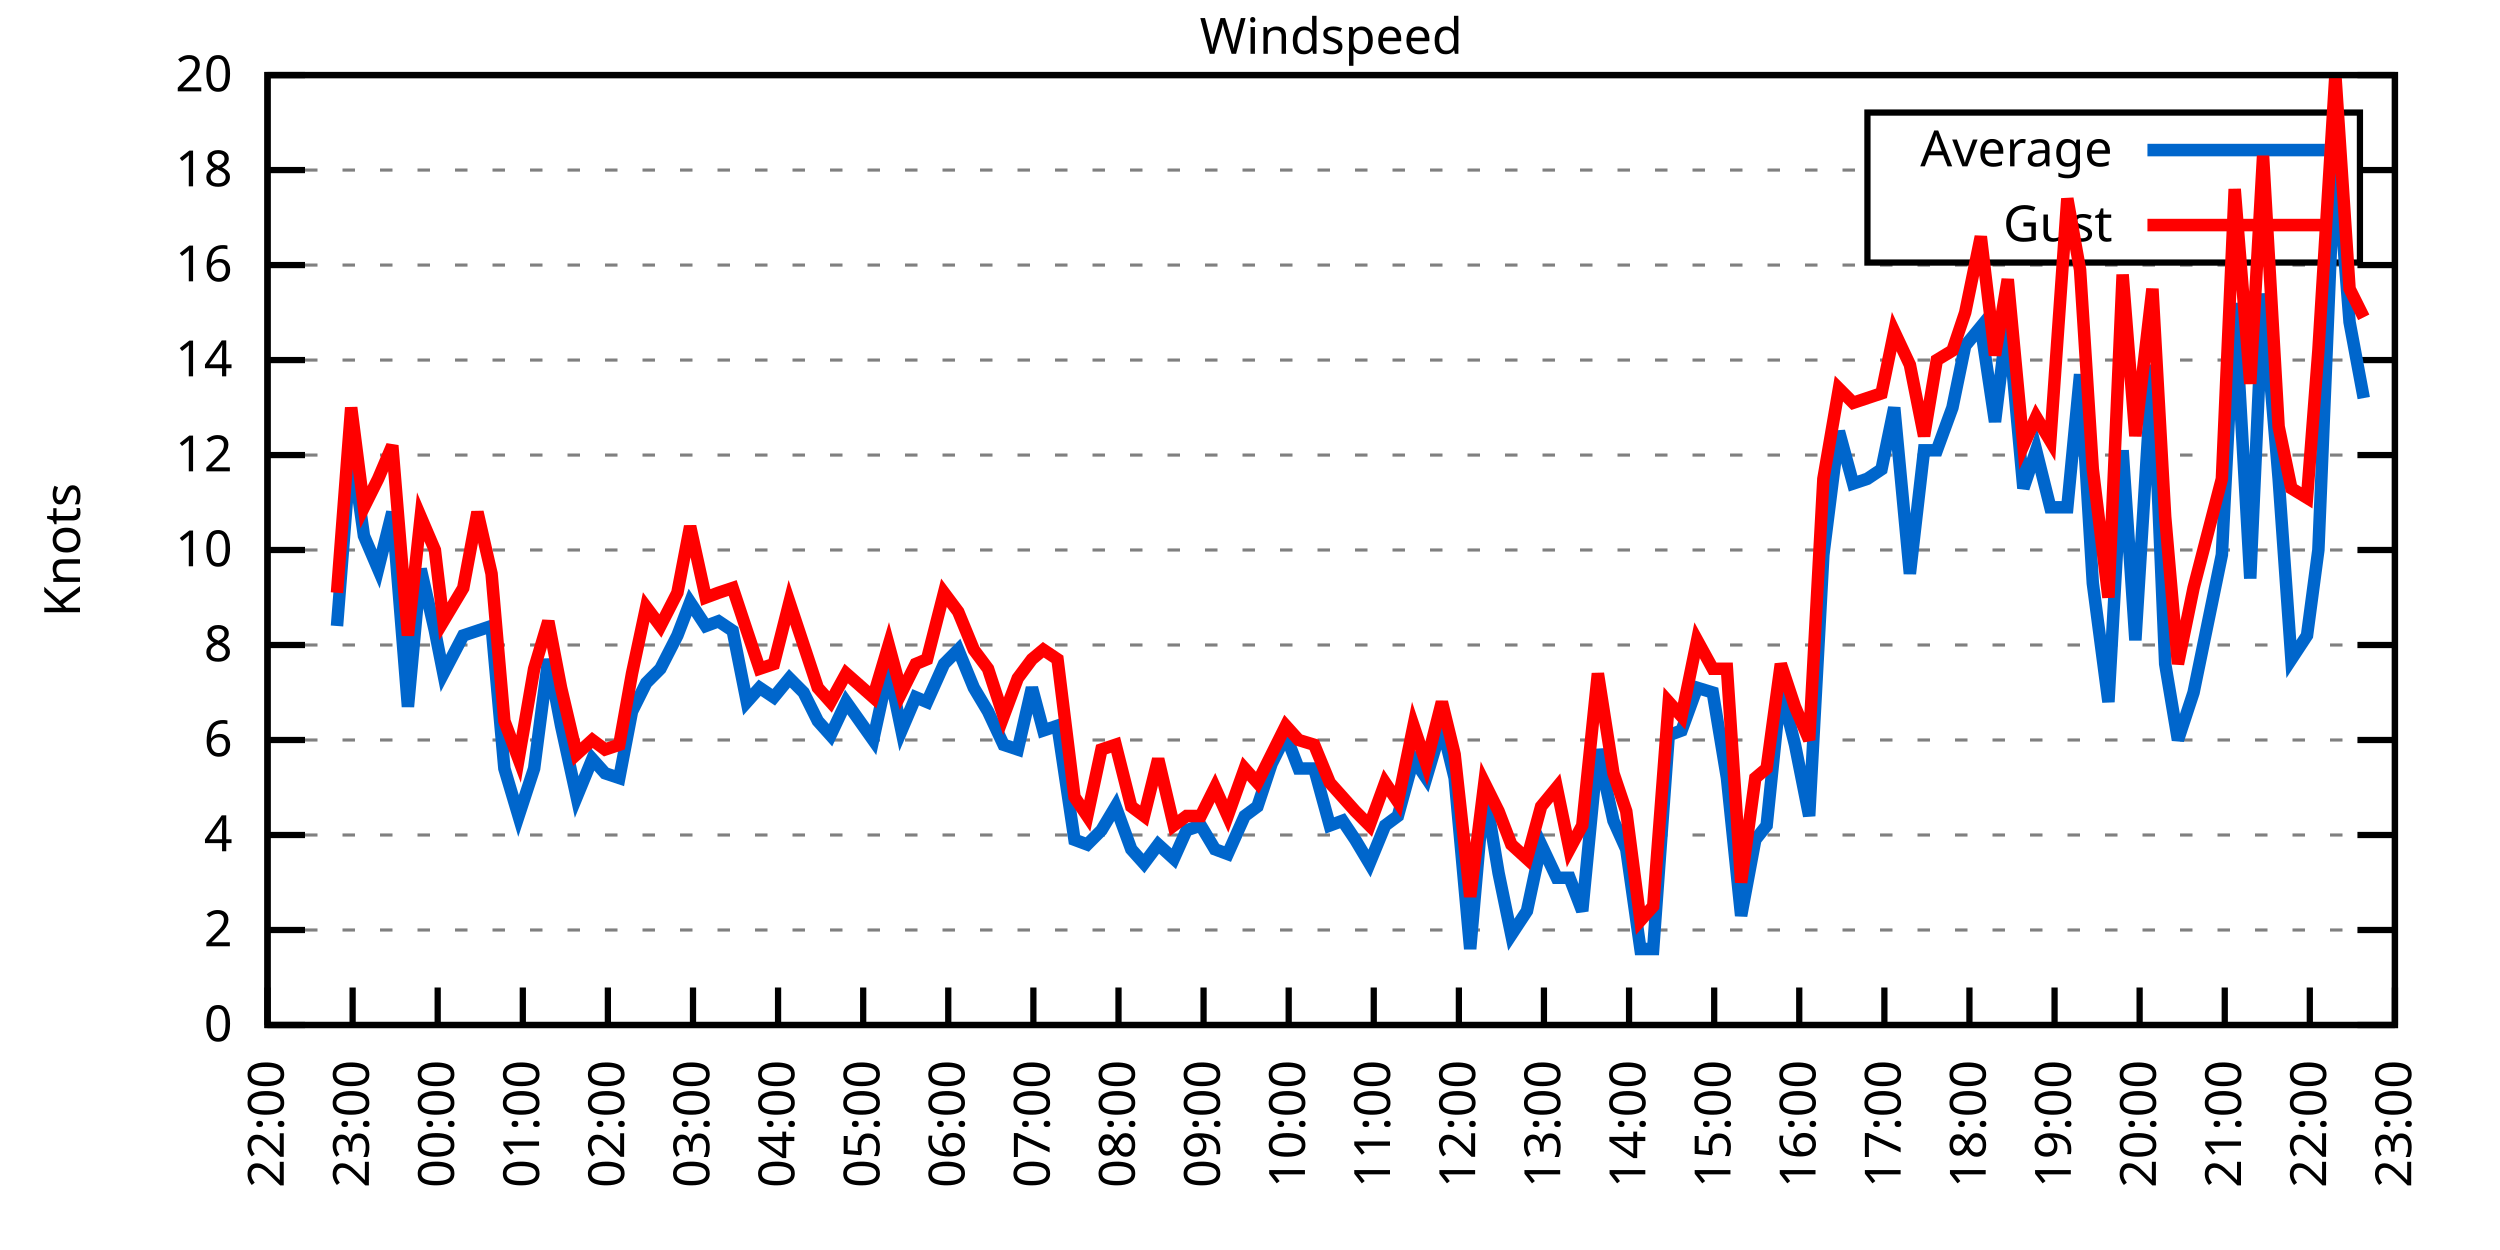
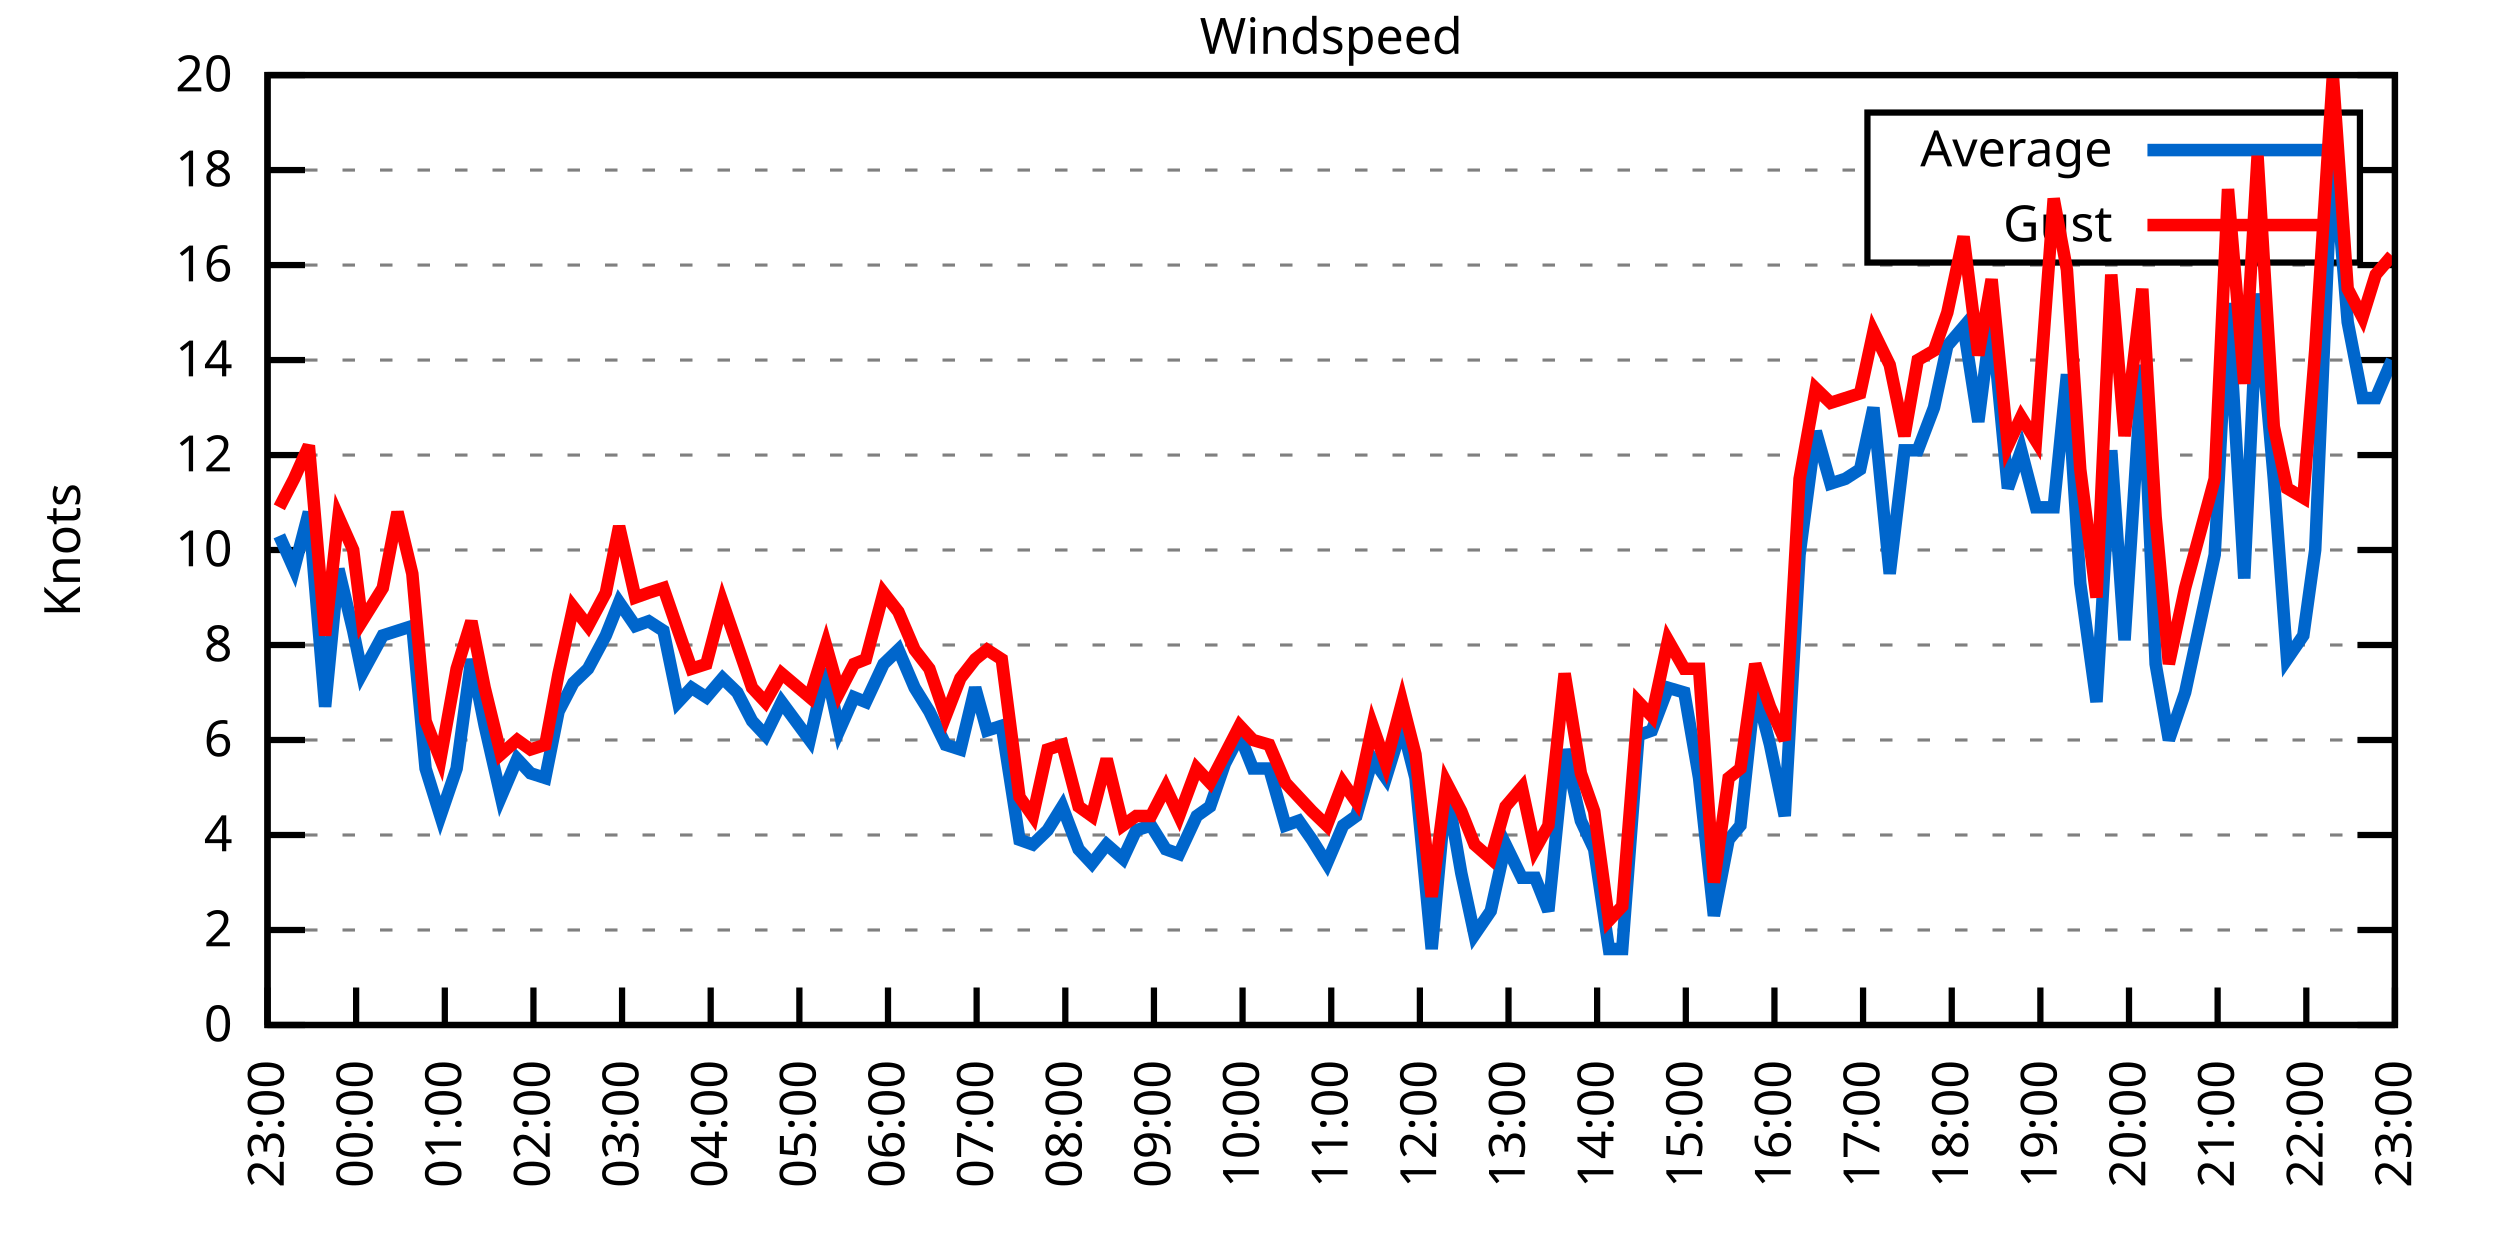
<svg xmlns="http://www.w3.org/2000/svg" xmlns:xlink="http://www.w3.org/1999/xlink" width="400" height="200" viewBox="0 0 400 200">
  <g id="gnuplot_canvas">
    <rect x="0" y="0" width="400" height="200" fill="none" />
    <defs>
      <circle id="gpDot" r="0.5" stroke-width="0.5" stroke="currentColor" />
      <path id="gpPt0" stroke-width="0.333" stroke="currentColor" d="M-1,0 h2 M0,-1 v2" />
      <path id="gpPt1" stroke-width="0.333" stroke="currentColor" d="M-1,-1 L1,1 M1,-1 L-1,1" />
      <path id="gpPt2" stroke-width="0.333" stroke="currentColor" d="M-1,0 L1,0 M0,-1 L0,1 M-1,-1 L1,1 M-1,1 L1,-1" />
      <rect id="gpPt3" stroke-width="0.333" stroke="currentColor" x="-1" y="-1" width="2" height="2" />
      <rect id="gpPt4" stroke-width="0.333" stroke="currentColor" fill="currentColor" x="-1" y="-1" width="2" height="2" />
      <circle id="gpPt5" stroke-width="0.333" stroke="currentColor" cx="0" cy="0" r="1" />
      <use xlink:href="#gpPt5" id="gpPt6" fill="currentColor" stroke="none" />
      <path id="gpPt7" stroke-width="0.333" stroke="currentColor" d="M0,-1.33 L-1.33,0.67 L1.33,0.67 z" />
      <use xlink:href="#gpPt7" id="gpPt8" fill="currentColor" stroke="none" />
      <use xlink:href="#gpPt7" id="gpPt9" stroke="currentColor" transform="rotate(180)" />
      <use xlink:href="#gpPt9" id="gpPt10" fill="currentColor" stroke="none" />
      <use xlink:href="#gpPt3" id="gpPt11" stroke="currentColor" transform="rotate(45)" />
      <use xlink:href="#gpPt11" id="gpPt12" fill="currentColor" stroke="none" />
      <path id="gpPt13" stroke-width="0.333" stroke="currentColor" d="M0,1.330 L1.265,0.411 L0.782,-1.067 L-0.782,-1.076 L-1.265,0.411 z" />
      <use xlink:href="#gpPt13" id="gpPt14" fill="currentColor" stroke="none" />
      <filter id="textbox" filterUnits="objectBoundingBox" x="0" y="0" height="1" width="1">
        <feFlood flood-color="white" flood-opacity="1" result="bgnd" />
        <feComposite in="SourceGraphic" in2="bgnd" operator="atop" />
      </filter>
      <filter id="greybox" filterUnits="objectBoundingBox" x="0" y="0" height="1" width="1">
        <feFlood flood-color="lightgrey" flood-opacity="1" result="grey" />
        <feComposite in="SourceGraphic" in2="grey" operator="atop" />
      </filter>
    </defs>
    <g fill="none" color="white" stroke="currentColor" stroke-width="1.00" stroke-linecap="butt" stroke-linejoin="miter">
</g>
    <g fill="none" color="black" stroke="currentColor" stroke-width="1.00" stroke-linecap="butt" stroke-linejoin="miter">
      <g stroke="none" shape-rendering="crispEdges">
        <polygon fill="rgb(255, 255, 255)" points="42.80,164.00 383.18,164.00 383.18,12.02 42.80,12.02 " />
      </g>
    </g>
    <g fill="none" color="black" stroke="currentColor" stroke-width="1.00" stroke-linecap="butt" stroke-linejoin="miter">
</g>
    <g fill="none" color="black" stroke="black" stroke-width="0.50" stroke-linecap="butt" stroke-linejoin="miter">
</g>
    <g fill="none" color="gray" stroke="currentColor" stroke-width="0.50" stroke-linecap="butt" stroke-linejoin="miter">
      <path stroke="gray" stroke-dasharray="2,4" class="gridline" d="M42.80,164.00 L383.19,164.00  " />
    </g>
    <g fill="none" color="gray" stroke="gray" stroke-width="1.00" stroke-linecap="butt" stroke-linejoin="miter">
</g>
    <g fill="none" color="black" stroke="currentColor" stroke-width="1.00" stroke-linecap="butt" stroke-linejoin="miter">
      <path stroke="black" d="M42.80,164.00 L48.80,164.00 M383.19,164.00 L377.19,164.00  " />
      <g transform="translate(37.20,166.60)" stroke="none" fill="black" font-family="Sans" font-size="8.00" text-anchor="end">
        <text>
          <tspan font-family="Sans"> 0</tspan>
        </text>
      </g>
    </g>
    <g fill="none" color="black" stroke="currentColor" stroke-width="1.00" stroke-linecap="butt" stroke-linejoin="miter">
</g>
    <g fill="none" color="black" stroke="black" stroke-width="0.50" stroke-linecap="butt" stroke-linejoin="miter">
</g>
    <g fill="none" color="gray" stroke="currentColor" stroke-width="0.50" stroke-linecap="butt" stroke-linejoin="miter">
      <path stroke="gray" stroke-dasharray="2,4" class="gridline" d="M42.80,148.80 L383.19,148.80  " />
    </g>
    <g fill="none" color="gray" stroke="gray" stroke-width="1.00" stroke-linecap="butt" stroke-linejoin="miter">
</g>
    <g fill="none" color="black" stroke="currentColor" stroke-width="1.00" stroke-linecap="butt" stroke-linejoin="miter">
      <path stroke="black" d="M42.80,148.80 L48.80,148.80 M383.19,148.80 L377.19,148.80  " />
      <g transform="translate(37.20,151.40)" stroke="none" fill="black" font-family="Sans" font-size="8.00" text-anchor="end">
        <text>
          <tspan font-family="Sans"> 2</tspan>
        </text>
      </g>
    </g>
    <g fill="none" color="black" stroke="currentColor" stroke-width="1.00" stroke-linecap="butt" stroke-linejoin="miter">
</g>
    <g fill="none" color="black" stroke="black" stroke-width="0.50" stroke-linecap="butt" stroke-linejoin="miter">
</g>
    <g fill="none" color="gray" stroke="currentColor" stroke-width="0.50" stroke-linecap="butt" stroke-linejoin="miter">
      <path stroke="gray" stroke-dasharray="2,4" class="gridline" d="M42.80,133.60 L383.19,133.60  " />
    </g>
    <g fill="none" color="gray" stroke="gray" stroke-width="1.00" stroke-linecap="butt" stroke-linejoin="miter">
</g>
    <g fill="none" color="black" stroke="currentColor" stroke-width="1.00" stroke-linecap="butt" stroke-linejoin="miter">
      <path stroke="black" d="M42.80,133.60 L48.80,133.60 M383.19,133.60 L377.19,133.60  " />
      <g transform="translate(37.20,136.20)" stroke="none" fill="black" font-family="Sans" font-size="8.00" text-anchor="end">
        <text>
          <tspan font-family="Sans"> 4</tspan>
        </text>
      </g>
    </g>
    <g fill="none" color="black" stroke="currentColor" stroke-width="1.00" stroke-linecap="butt" stroke-linejoin="miter">
</g>
    <g fill="none" color="black" stroke="black" stroke-width="0.50" stroke-linecap="butt" stroke-linejoin="miter">
</g>
    <g fill="none" color="gray" stroke="currentColor" stroke-width="0.50" stroke-linecap="butt" stroke-linejoin="miter">
      <path stroke="gray" stroke-dasharray="2,4" class="gridline" d="M42.80,118.40 L383.19,118.40  " />
    </g>
    <g fill="none" color="gray" stroke="gray" stroke-width="1.00" stroke-linecap="butt" stroke-linejoin="miter">
</g>
    <g fill="none" color="black" stroke="currentColor" stroke-width="1.00" stroke-linecap="butt" stroke-linejoin="miter">
      <path stroke="black" d="M42.80,118.40 L48.80,118.40 M383.19,118.40 L377.19,118.40  " />
      <g transform="translate(37.20,121.00)" stroke="none" fill="black" font-family="Sans" font-size="8.00" text-anchor="end">
        <text>
          <tspan font-family="Sans"> 6</tspan>
        </text>
      </g>
    </g>
    <g fill="none" color="black" stroke="currentColor" stroke-width="1.00" stroke-linecap="butt" stroke-linejoin="miter">
</g>
    <g fill="none" color="black" stroke="black" stroke-width="0.50" stroke-linecap="butt" stroke-linejoin="miter">
</g>
    <g fill="none" color="gray" stroke="currentColor" stroke-width="0.50" stroke-linecap="butt" stroke-linejoin="miter">
      <path stroke="gray" stroke-dasharray="2,4" class="gridline" d="M42.80,103.20 L383.19,103.20  " />
    </g>
    <g fill="none" color="gray" stroke="gray" stroke-width="1.00" stroke-linecap="butt" stroke-linejoin="miter">
</g>
    <g fill="none" color="black" stroke="currentColor" stroke-width="1.00" stroke-linecap="butt" stroke-linejoin="miter">
      <path stroke="black" d="M42.80,103.20 L48.80,103.20 M383.19,103.20 L377.19,103.20  " />
      <g transform="translate(37.20,105.80)" stroke="none" fill="black" font-family="Sans" font-size="8.00" text-anchor="end">
        <text>
          <tspan font-family="Sans"> 8</tspan>
        </text>
      </g>
    </g>
    <g fill="none" color="black" stroke="currentColor" stroke-width="1.00" stroke-linecap="butt" stroke-linejoin="miter">
</g>
    <g fill="none" color="black" stroke="black" stroke-width="0.50" stroke-linecap="butt" stroke-linejoin="miter">
</g>
    <g fill="none" color="gray" stroke="currentColor" stroke-width="0.50" stroke-linecap="butt" stroke-linejoin="miter">
      <path stroke="gray" stroke-dasharray="2,4" class="gridline" d="M42.80,88.00 L383.19,88.00  " />
    </g>
    <g fill="none" color="gray" stroke="gray" stroke-width="1.00" stroke-linecap="butt" stroke-linejoin="miter">
</g>
    <g fill="none" color="black" stroke="currentColor" stroke-width="1.00" stroke-linecap="butt" stroke-linejoin="miter">
      <path stroke="black" d="M42.80,88.00 L48.80,88.00 M383.19,88.00 L377.19,88.00  " />
      <g transform="translate(37.20,90.60)" stroke="none" fill="black" font-family="Sans" font-size="8.00" text-anchor="end">
        <text>
          <tspan font-family="Sans"> 10</tspan>
        </text>
      </g>
    </g>
    <g fill="none" color="black" stroke="currentColor" stroke-width="1.00" stroke-linecap="butt" stroke-linejoin="miter">
</g>
    <g fill="none" color="black" stroke="black" stroke-width="0.50" stroke-linecap="butt" stroke-linejoin="miter">
</g>
    <g fill="none" color="gray" stroke="currentColor" stroke-width="0.50" stroke-linecap="butt" stroke-linejoin="miter">
      <path stroke="gray" stroke-dasharray="2,4" class="gridline" d="M42.80,72.81 L383.19,72.81  " />
    </g>
    <g fill="none" color="gray" stroke="gray" stroke-width="1.00" stroke-linecap="butt" stroke-linejoin="miter">
</g>
    <g fill="none" color="black" stroke="currentColor" stroke-width="1.00" stroke-linecap="butt" stroke-linejoin="miter">
      <path stroke="black" d="M42.80,72.81 L48.80,72.81 M383.19,72.81 L377.19,72.81  " />
      <g transform="translate(37.20,75.41)" stroke="none" fill="black" font-family="Sans" font-size="8.00" text-anchor="end">
        <text>
          <tspan font-family="Sans"> 12</tspan>
        </text>
      </g>
    </g>
    <g fill="none" color="black" stroke="currentColor" stroke-width="1.00" stroke-linecap="butt" stroke-linejoin="miter">
</g>
    <g fill="none" color="black" stroke="black" stroke-width="0.50" stroke-linecap="butt" stroke-linejoin="miter">
</g>
    <g fill="none" color="gray" stroke="currentColor" stroke-width="0.50" stroke-linecap="butt" stroke-linejoin="miter">
      <path stroke="gray" stroke-dasharray="2,4" class="gridline" d="M42.80,57.61 L383.19,57.61  " />
    </g>
    <g fill="none" color="gray" stroke="gray" stroke-width="1.00" stroke-linecap="butt" stroke-linejoin="miter">
</g>
    <g fill="none" color="black" stroke="currentColor" stroke-width="1.00" stroke-linecap="butt" stroke-linejoin="miter">
      <path stroke="black" d="M42.80,57.61 L48.80,57.61 M383.19,57.61 L377.19,57.61  " />
      <g transform="translate(37.20,60.21)" stroke="none" fill="black" font-family="Sans" font-size="8.00" text-anchor="end">
        <text>
          <tspan font-family="Sans"> 14</tspan>
        </text>
      </g>
    </g>
    <g fill="none" color="black" stroke="currentColor" stroke-width="1.00" stroke-linecap="butt" stroke-linejoin="miter">
</g>
    <g fill="none" color="black" stroke="black" stroke-width="0.50" stroke-linecap="butt" stroke-linejoin="miter">
</g>
    <g fill="none" color="gray" stroke="currentColor" stroke-width="0.50" stroke-linecap="butt" stroke-linejoin="miter">
      <path stroke="gray" stroke-dasharray="2,4" class="gridline" d="M42.80,42.41 L383.19,42.41  " />
    </g>
    <g fill="none" color="gray" stroke="gray" stroke-width="1.00" stroke-linecap="butt" stroke-linejoin="miter">
</g>
    <g fill="none" color="black" stroke="currentColor" stroke-width="1.00" stroke-linecap="butt" stroke-linejoin="miter">
      <path stroke="black" d="M42.80,42.41 L48.80,42.41 M383.19,42.41 L377.19,42.41  " />
      <g transform="translate(37.20,45.01)" stroke="none" fill="black" font-family="Sans" font-size="8.00" text-anchor="end">
        <text>
          <tspan font-family="Sans"> 16</tspan>
        </text>
      </g>
    </g>
    <g fill="none" color="black" stroke="currentColor" stroke-width="1.00" stroke-linecap="butt" stroke-linejoin="miter">
</g>
    <g fill="none" color="black" stroke="black" stroke-width="0.50" stroke-linecap="butt" stroke-linejoin="miter">
</g>
    <g fill="none" color="gray" stroke="currentColor" stroke-width="0.50" stroke-linecap="butt" stroke-linejoin="miter">
      <path stroke="gray" stroke-dasharray="2,4" class="gridline" d="M42.80,27.21 L298.79,27.21 M377.59,27.21 L383.19,27.21  " />
    </g>
    <g fill="none" color="gray" stroke="gray" stroke-width="1.00" stroke-linecap="butt" stroke-linejoin="miter">
</g>
    <g fill="none" color="black" stroke="currentColor" stroke-width="1.00" stroke-linecap="butt" stroke-linejoin="miter">
      <path stroke="black" d="M42.80,27.21 L48.80,27.21 M383.19,27.21 L377.19,27.21  " />
      <g transform="translate(37.20,29.81)" stroke="none" fill="black" font-family="Sans" font-size="8.00" text-anchor="end">
        <text>
          <tspan font-family="Sans"> 18</tspan>
        </text>
      </g>
    </g>
    <g fill="none" color="black" stroke="currentColor" stroke-width="1.00" stroke-linecap="butt" stroke-linejoin="miter">
</g>
    <g fill="none" color="black" stroke="black" stroke-width="0.50" stroke-linecap="butt" stroke-linejoin="miter">
</g>
    <g fill="none" color="gray" stroke="currentColor" stroke-width="0.50" stroke-linecap="butt" stroke-linejoin="miter">
      <path stroke="gray" stroke-dasharray="2,4" class="gridline" d="M42.80,12.01 L383.19,12.01  " />
    </g>
    <g fill="none" color="gray" stroke="gray" stroke-width="1.00" stroke-linecap="butt" stroke-linejoin="miter">
</g>
    <g fill="none" color="black" stroke="currentColor" stroke-width="1.00" stroke-linecap="butt" stroke-linejoin="miter">
      <path stroke="black" d="M42.80,12.01 L48.80,12.01 M383.19,12.01 L377.19,12.01  " />
      <g transform="translate(37.20,14.61)" stroke="none" fill="black" font-family="Sans" font-size="8.00" text-anchor="end">
        <text>
          <tspan font-family="Sans"> 20</tspan>
        </text>
      </g>
    </g>
    <g fill="none" color="black" stroke="currentColor" stroke-width="1.00" stroke-linecap="butt" stroke-linejoin="miter">
      <path stroke="black" d="M42.80,164.00 L42.80,158.00  " />
      <g transform="translate(45.40,169.60) rotate(270.00)" stroke="none" fill="black" font-family="Sans" font-size="8.00" text-anchor="end">
        <text>
-           <tspan font-family="Sans">22:00</tspan>
-         </text>
-       </g>
-     </g>
-     <g fill="none" color="black" stroke="currentColor" stroke-width="1.00" stroke-linecap="butt" stroke-linejoin="miter">
-       <path stroke="black" d="M56.42,164.00 L56.42,158.00  " />
-       <g transform="translate(59.02,169.60) rotate(270.00)" stroke="none" fill="black" font-family="Sans" font-size="8.00" text-anchor="end">
-         <text>
          <tspan font-family="Sans">23:00</tspan>
        </text>
      </g>
    </g>
    <g fill="none" color="black" stroke="currentColor" stroke-width="1.00" stroke-linecap="butt" stroke-linejoin="miter">
-       <path stroke="black" d="M70.03,164.00 L70.03,158.00  " />
-       <g transform="translate(72.63,169.60) rotate(270.00)" stroke="none" fill="black" font-family="Sans" font-size="8.00" text-anchor="end">
+       <path stroke="black" d="M56.98,164.00 L56.98,158.00  " />
+       <g transform="translate(59.58,169.60) rotate(270.00)" stroke="none" fill="black" font-family="Sans" font-size="8.00" text-anchor="end">
        <text>
          <tspan font-family="Sans">00:00</tspan>
        </text>
      </g>
    </g>
    <g fill="none" color="black" stroke="currentColor" stroke-width="1.00" stroke-linecap="butt" stroke-linejoin="miter">
-       <path stroke="black" d="M83.65,164.00 L83.65,158.00  " />
-       <g transform="translate(86.25,169.60) rotate(270.00)" stroke="none" fill="black" font-family="Sans" font-size="8.00" text-anchor="end">
+       <path stroke="black" d="M71.17,164.00 L71.17,158.00  " />
+       <g transform="translate(73.77,169.60) rotate(270.00)" stroke="none" fill="black" font-family="Sans" font-size="8.00" text-anchor="end">
        <text>
          <tspan font-family="Sans">01:00</tspan>
        </text>
      </g>
    </g>
    <g fill="none" color="black" stroke="currentColor" stroke-width="1.00" stroke-linecap="butt" stroke-linejoin="miter">
-       <path stroke="black" d="M97.26,164.00 L97.26,158.00  " />
-       <g transform="translate(99.86,169.60) rotate(270.00)" stroke="none" fill="black" font-family="Sans" font-size="8.00" text-anchor="end">
+       <path stroke="black" d="M85.35,164.00 L85.35,158.00  " />
+       <g transform="translate(87.95,169.60) rotate(270.00)" stroke="none" fill="black" font-family="Sans" font-size="8.00" text-anchor="end">
        <text>
          <tspan font-family="Sans">02:00</tspan>
        </text>
      </g>
    </g>
    <g fill="none" color="black" stroke="currentColor" stroke-width="1.00" stroke-linecap="butt" stroke-linejoin="miter">
-       <path stroke="black" d="M110.88,164.00 L110.88,158.00  " />
-       <g transform="translate(113.48,169.60) rotate(270.00)" stroke="none" fill="black" font-family="Sans" font-size="8.00" text-anchor="end">
+       <path stroke="black" d="M99.53,164.00 L99.53,158.00  " />
+       <g transform="translate(102.13,169.60) rotate(270.00)" stroke="none" fill="black" font-family="Sans" font-size="8.00" text-anchor="end">
        <text>
          <tspan font-family="Sans">03:00</tspan>
        </text>
      </g>
    </g>
    <g fill="none" color="black" stroke="currentColor" stroke-width="1.00" stroke-linecap="butt" stroke-linejoin="miter">
-       <path stroke="black" d="M124.49,164.00 L124.49,158.00  " />
-       <g transform="translate(127.09,169.60) rotate(270.00)" stroke="none" fill="black" font-family="Sans" font-size="8.00" text-anchor="end">
+       <path stroke="black" d="M113.71,164.00 L113.71,158.00  " />
+       <g transform="translate(116.31,169.60) rotate(270.00)" stroke="none" fill="black" font-family="Sans" font-size="8.00" text-anchor="end">
        <text>
          <tspan font-family="Sans">04:00</tspan>
        </text>
      </g>
    </g>
    <g fill="none" color="black" stroke="currentColor" stroke-width="1.00" stroke-linecap="butt" stroke-linejoin="miter">
-       <path stroke="black" d="M138.11,164.00 L138.11,158.00  " />
-       <g transform="translate(140.71,169.60) rotate(270.00)" stroke="none" fill="black" font-family="Sans" font-size="8.00" text-anchor="end">
+       <path stroke="black" d="M127.90,164.00 L127.90,158.00  " />
+       <g transform="translate(130.50,169.60) rotate(270.00)" stroke="none" fill="black" font-family="Sans" font-size="8.00" text-anchor="end">
        <text>
          <tspan font-family="Sans">05:00</tspan>
        </text>
      </g>
    </g>
    <g fill="none" color="black" stroke="currentColor" stroke-width="1.00" stroke-linecap="butt" stroke-linejoin="miter">
-       <path stroke="black" d="M151.72,164.00 L151.72,158.00  " />
-       <g transform="translate(154.32,169.60) rotate(270.00)" stroke="none" fill="black" font-family="Sans" font-size="8.00" text-anchor="end">
+       <path stroke="black" d="M142.08,164.00 L142.08,158.00  " />
+       <g transform="translate(144.68,169.60) rotate(270.00)" stroke="none" fill="black" font-family="Sans" font-size="8.00" text-anchor="end">
        <text>
          <tspan font-family="Sans">06:00</tspan>
        </text>
      </g>
    </g>
    <g fill="none" color="black" stroke="currentColor" stroke-width="1.00" stroke-linecap="butt" stroke-linejoin="miter">
-       <path stroke="black" d="M165.34,164.00 L165.34,158.00  " />
-       <g transform="translate(167.94,169.60) rotate(270.00)" stroke="none" fill="black" font-family="Sans" font-size="8.00" text-anchor="end">
+       <path stroke="black" d="M156.26,164.00 L156.26,158.00  " />
+       <g transform="translate(158.86,169.60) rotate(270.00)" stroke="none" fill="black" font-family="Sans" font-size="8.00" text-anchor="end">
        <text>
          <tspan font-family="Sans">07:00</tspan>
        </text>
      </g>
    </g>
    <g fill="none" color="black" stroke="currentColor" stroke-width="1.00" stroke-linecap="butt" stroke-linejoin="miter">
-       <path stroke="black" d="M178.96,164.00 L178.96,158.00  " />
-       <g transform="translate(181.56,169.60) rotate(270.00)" stroke="none" fill="black" font-family="Sans" font-size="8.00" text-anchor="end">
+       <path stroke="black" d="M170.45,164.00 L170.45,158.00  " />
+       <g transform="translate(173.05,169.60) rotate(270.00)" stroke="none" fill="black" font-family="Sans" font-size="8.00" text-anchor="end">
        <text>
          <tspan font-family="Sans">08:00</tspan>
        </text>
      </g>
    </g>
    <g fill="none" color="black" stroke="currentColor" stroke-width="1.00" stroke-linecap="butt" stroke-linejoin="miter">
-       <path stroke="black" d="M192.57,164.00 L192.57,158.00  " />
-       <g transform="translate(195.17,169.60) rotate(270.00)" stroke="none" fill="black" font-family="Sans" font-size="8.00" text-anchor="end">
+       <path stroke="black" d="M184.63,164.00 L184.63,158.00  " />
+       <g transform="translate(187.23,169.60) rotate(270.00)" stroke="none" fill="black" font-family="Sans" font-size="8.00" text-anchor="end">
        <text>
          <tspan font-family="Sans">09:00</tspan>
        </text>
      </g>
    </g>
    <g fill="none" color="black" stroke="currentColor" stroke-width="1.00" stroke-linecap="butt" stroke-linejoin="miter">
-       <path stroke="black" d="M206.19,164.00 L206.19,158.00  " />
-       <g transform="translate(208.79,169.60) rotate(270.00)" stroke="none" fill="black" font-family="Sans" font-size="8.00" text-anchor="end">
+       <path stroke="black" d="M198.81,164.00 L198.81,158.00  " />
+       <g transform="translate(201.41,169.60) rotate(270.00)" stroke="none" fill="black" font-family="Sans" font-size="8.00" text-anchor="end">
        <text>
          <tspan font-family="Sans">10:00</tspan>
        </text>
      </g>
    </g>
    <g fill="none" color="black" stroke="currentColor" stroke-width="1.00" stroke-linecap="butt" stroke-linejoin="miter">
-       <path stroke="black" d="M219.80,164.00 L219.80,158.00  " />
-       <g transform="translate(222.40,169.60) rotate(270.00)" stroke="none" fill="black" font-family="Sans" font-size="8.00" text-anchor="end">
+       <path stroke="black" d="M213.00,164.00 L213.00,158.00  " />
+       <g transform="translate(215.60,169.60) rotate(270.00)" stroke="none" fill="black" font-family="Sans" font-size="8.00" text-anchor="end">
        <text>
          <tspan font-family="Sans">11:00</tspan>
        </text>
      </g>
    </g>
    <g fill="none" color="black" stroke="currentColor" stroke-width="1.00" stroke-linecap="butt" stroke-linejoin="miter">
-       <path stroke="black" d="M233.42,164.00 L233.42,158.00  " />
-       <g transform="translate(236.02,169.60) rotate(270.00)" stroke="none" fill="black" font-family="Sans" font-size="8.00" text-anchor="end">
+       <path stroke="black" d="M227.18,164.00 L227.18,158.00  " />
+       <g transform="translate(229.78,169.60) rotate(270.00)" stroke="none" fill="black" font-family="Sans" font-size="8.00" text-anchor="end">
        <text>
          <tspan font-family="Sans">12:00</tspan>
        </text>
      </g>
    </g>
    <g fill="none" color="black" stroke="currentColor" stroke-width="1.00" stroke-linecap="butt" stroke-linejoin="miter">
-       <path stroke="black" d="M247.03,164.00 L247.03,158.00  " />
-       <g transform="translate(249.63,169.60) rotate(270.00)" stroke="none" fill="black" font-family="Sans" font-size="8.00" text-anchor="end">
+       <path stroke="black" d="M241.36,164.00 L241.36,158.00  " />
+       <g transform="translate(243.96,169.60) rotate(270.00)" stroke="none" fill="black" font-family="Sans" font-size="8.00" text-anchor="end">
        <text>
          <tspan font-family="Sans">13:00</tspan>
        </text>
      </g>
    </g>
    <g fill="none" color="black" stroke="currentColor" stroke-width="1.00" stroke-linecap="butt" stroke-linejoin="miter">
-       <path stroke="black" d="M260.65,164.00 L260.65,158.00  " />
-       <g transform="translate(263.25,169.60) rotate(270.00)" stroke="none" fill="black" font-family="Sans" font-size="8.00" text-anchor="end">
+       <path stroke="black" d="M255.54,164.00 L255.54,158.00  " />
+       <g transform="translate(258.14,169.60) rotate(270.00)" stroke="none" fill="black" font-family="Sans" font-size="8.00" text-anchor="end">
        <text>
          <tspan font-family="Sans">14:00</tspan>
        </text>
      </g>
    </g>
    <g fill="none" color="black" stroke="currentColor" stroke-width="1.00" stroke-linecap="butt" stroke-linejoin="miter">
-       <path stroke="black" d="M274.27,164.00 L274.27,158.00  " />
-       <g transform="translate(276.87,169.60) rotate(270.00)" stroke="none" fill="black" font-family="Sans" font-size="8.00" text-anchor="end">
+       <path stroke="black" d="M269.73,164.00 L269.73,158.00  " />
+       <g transform="translate(272.33,169.60) rotate(270.00)" stroke="none" fill="black" font-family="Sans" font-size="8.00" text-anchor="end">
        <text>
          <tspan font-family="Sans">15:00</tspan>
        </text>
      </g>
    </g>
    <g fill="none" color="black" stroke="currentColor" stroke-width="1.00" stroke-linecap="butt" stroke-linejoin="miter">
-       <path stroke="black" d="M287.88,164.00 L287.88,158.00  " />
-       <g transform="translate(290.48,169.60) rotate(270.00)" stroke="none" fill="black" font-family="Sans" font-size="8.00" text-anchor="end">
+       <path stroke="black" d="M283.91,164.00 L283.91,158.00  " />
+       <g transform="translate(286.51,169.60) rotate(270.00)" stroke="none" fill="black" font-family="Sans" font-size="8.00" text-anchor="end">
        <text>
          <tspan font-family="Sans">16:00</tspan>
        </text>
      </g>
    </g>
    <g fill="none" color="black" stroke="currentColor" stroke-width="1.00" stroke-linecap="butt" stroke-linejoin="miter">
-       <path stroke="black" d="M301.50,164.00 L301.50,158.00  " />
-       <g transform="translate(304.10,169.60) rotate(270.00)" stroke="none" fill="black" font-family="Sans" font-size="8.00" text-anchor="end">
+       <path stroke="black" d="M298.09,164.00 L298.09,158.00  " />
+       <g transform="translate(300.69,169.60) rotate(270.00)" stroke="none" fill="black" font-family="Sans" font-size="8.00" text-anchor="end">
        <text>
          <tspan font-family="Sans">17:00</tspan>
        </text>
      </g>
    </g>
    <g fill="none" color="black" stroke="currentColor" stroke-width="1.00" stroke-linecap="butt" stroke-linejoin="miter">
-       <path stroke="black" d="M315.11,164.00 L315.11,158.00  " />
-       <g transform="translate(317.71,169.60) rotate(270.00)" stroke="none" fill="black" font-family="Sans" font-size="8.00" text-anchor="end">
+       <path stroke="black" d="M312.28,164.00 L312.28,158.00  " />
+       <g transform="translate(314.88,169.60) rotate(270.00)" stroke="none" fill="black" font-family="Sans" font-size="8.00" text-anchor="end">
        <text>
          <tspan font-family="Sans">18:00</tspan>
        </text>
      </g>
    </g>
    <g fill="none" color="black" stroke="currentColor" stroke-width="1.00" stroke-linecap="butt" stroke-linejoin="miter">
-       <path stroke="black" d="M328.73,164.00 L328.73,158.00  " />
-       <g transform="translate(331.33,169.60) rotate(270.00)" stroke="none" fill="black" font-family="Sans" font-size="8.00" text-anchor="end">
+       <path stroke="black" d="M326.46,164.00 L326.46,158.00  " />
+       <g transform="translate(329.06,169.60) rotate(270.00)" stroke="none" fill="black" font-family="Sans" font-size="8.00" text-anchor="end">
        <text>
          <tspan font-family="Sans">19:00</tspan>
        </text>
      </g>
    </g>
    <g fill="none" color="black" stroke="currentColor" stroke-width="1.00" stroke-linecap="butt" stroke-linejoin="miter">
-       <path stroke="black" d="M342.34,164.00 L342.34,158.00  " />
-       <g transform="translate(344.94,169.60) rotate(270.00)" stroke="none" fill="black" font-family="Sans" font-size="8.00" text-anchor="end">
+       <path stroke="black" d="M340.64,164.00 L340.64,158.00  " />
+       <g transform="translate(343.24,169.60) rotate(270.00)" stroke="none" fill="black" font-family="Sans" font-size="8.00" text-anchor="end">
        <text>
          <tspan font-family="Sans">20:00</tspan>
        </text>
      </g>
    </g>
    <g fill="none" color="black" stroke="currentColor" stroke-width="1.00" stroke-linecap="butt" stroke-linejoin="miter">
-       <path stroke="black" d="M355.96,164.00 L355.96,158.00  " />
-       <g transform="translate(358.56,169.60) rotate(270.00)" stroke="none" fill="black" font-family="Sans" font-size="8.00" text-anchor="end">
+       <path stroke="black" d="M354.82,164.00 L354.82,158.00  " />
+       <g transform="translate(357.42,169.60) rotate(270.00)" stroke="none" fill="black" font-family="Sans" font-size="8.00" text-anchor="end">
        <text>
          <tspan font-family="Sans">21:00</tspan>
        </text>
      </g>
    </g>
    <g fill="none" color="black" stroke="currentColor" stroke-width="1.00" stroke-linecap="butt" stroke-linejoin="miter">
-       <path stroke="black" d="M369.57,164.00 L369.57,158.00  " />
-       <g transform="translate(372.17,169.60) rotate(270.00)" stroke="none" fill="black" font-family="Sans" font-size="8.00" text-anchor="end">
+       <path stroke="black" d="M369.01,164.00 L369.01,158.00  " />
+       <g transform="translate(371.61,169.60) rotate(270.00)" stroke="none" fill="black" font-family="Sans" font-size="8.00" text-anchor="end">
        <text>
          <tspan font-family="Sans">22:00</tspan>
        </text>
      </g>
    </g>
    <g fill="none" color="black" stroke="currentColor" stroke-width="1.00" stroke-linecap="butt" stroke-linejoin="miter">
      <path stroke="black" d="M383.19,164.00 L383.19,158.00  " />
      <g transform="translate(385.79,169.60) rotate(270.00)" stroke="none" fill="black" font-family="Sans" font-size="8.00" text-anchor="end">
        <text>
          <tspan font-family="Sans">23:00</tspan>
        </text>
      </g>
    </g>
    <g fill="none" color="black" stroke="currentColor" stroke-width="1.00" stroke-linecap="butt" stroke-linejoin="miter">
</g>
    <g fill="none" color="black" stroke="currentColor" stroke-width="1.00" stroke-linecap="butt" stroke-linejoin="miter">
      <path stroke="black" d="M42.80,12.01 L42.80,164.00 L383.19,164.00 L383.19,12.01 L42.80,12.01 Z  " />
    </g>
    <g fill="none" color="black" stroke="currentColor" stroke-width="1.00" stroke-linecap="butt" stroke-linejoin="miter">
</g>
    <g fill="none" color="black" stroke="currentColor" stroke-width="1.00" stroke-linecap="butt" stroke-linejoin="miter">
      <path stroke="black" d="M298.79,42.01 L298.79,18.01 L377.59,18.01 L377.59,42.01 L298.79,42.01 Z  " />
    </g>
    <g id="Windspeed_plot_1">
      <g fill="none" color="white" stroke="black" stroke-width="2.00" stroke-linecap="butt" stroke-linejoin="miter">
</g>
      <g fill="none" color="black" stroke="currentColor" stroke-width="2.00" stroke-linecap="butt" stroke-linejoin="miter">
        <g transform="translate(337.99,26.61)" stroke="none" fill="black" font-family="Sans" font-size="8.00" text-anchor="end">
          <text>
            <tspan font-family="Sans">Average</tspan>
          </text>
        </g>
      </g>
      <g fill="none" color="black" stroke="currentColor" stroke-width="2.00" stroke-linecap="butt" stroke-linejoin="miter">
-         <path stroke="rgb(  0, 102, 204)" d="M343.59,24.01 L371.99,24.01 M53.92,100.16 L56.19,71.29 L58.23,85.73 L60.50,91.04 L62.77,81.93 L65.27,113.08   L67.31,91.04 L69.58,100.92 L70.94,107.76 L74.12,101.68 L76.39,100.92 L78.65,100.16 L80.70,122.96 L82.97,130.56   L85.46,122.96 L87.73,105.48 L89.77,116.12 L92.27,127.52 L94.77,121.44 L96.81,123.72 L99.08,124.48 L101.12,113.84   L103.39,109.28 L105.66,107.00 L108.38,101.68 L110.42,96.36 L112.92,100.16 L114.96,99.40 L117.23,100.92 L119.50,112.32   L121.54,110.04 L123.81,111.56 L126.31,108.52 L128.58,110.80 L130.85,115.36 L132.89,117.64 L135.39,112.32 L139.70,118.40   L142.19,107.00 L144.24,116.88 L146.51,111.56 L148.32,112.32 L151.04,106.24 L153.31,103.96 L155.81,110.04 L158.08,113.84   L160.57,119.16 L162.84,119.92 L165.11,110.04 L166.93,116.88 L169.20,116.12 L171.92,134.36 L173.96,135.12 L176.23,132.84   L178.50,129.04 L181.00,135.88 L183.04,138.16 L185.31,135.12 L187.81,137.40 L189.85,132.84 L192.12,132.08 L194.39,135.88   L196.43,136.64 L199.15,130.56 L201.19,129.04 L203.46,122.20 L205.73,117.64 L207.78,122.96 L210.27,122.96 L212.77,132.08   L214.81,131.32 L216.85,134.36 L219.12,138.16 L221.62,132.08 L223.66,130.56 L226.16,121.44 L228.20,124.48 L230.70,116.12   L232.74,124.48 L235.23,151.84 L237.50,126.00 L239.77,139.68 L241.81,149.56 L244.31,145.76 L246.58,135.12 L249.08,140.44   L251.12,140.44 L253.16,145.76 L255.66,119.92 L258.15,131.32 L260.20,135.88 L262.47,151.84 L264.51,151.84 L267.00,117.64   L269.05,116.88 L271.54,110.04 L274.04,110.80 L276.31,124.48 L278.58,146.52 L280.85,134.36 L282.66,132.08 L284.93,110.04   L287.20,119.16 L289.47,130.56 L291.74,88.76 L294.23,69.01 L296.50,77.37 L298.77,76.61 L301.04,75.09 L303.08,65.21   L305.58,91.80 L307.85,72.05 L309.89,72.05 L312.39,65.21 L314.43,55.33 L316.93,52.29 L319.20,67.49 L321.24,50.77   L323.74,78.13 L325.78,72.05 L328.05,81.17 L330.77,81.17 L332.81,59.89 L334.85,93.32 L337.35,112.32 L339.62,72.05   L341.66,102.44 L344.39,58.37 L346.43,106.24 L348.47,118.40 L350.97,110.80 L355.50,88.76 L357.55,48.49 L360.04,92.56   L362.09,46.97 L364.58,76.61 L366.62,105.48 L369.12,101.68 L370.94,88.00 L373.66,22.65 L375.93,51.53 L378.20,63.69    " />
+         <path stroke="rgb(  0, 102, 204)" d="M343.59,24.01 L371.99,24.01 M44.69,85.73 L47.05,91.04 L49.42,81.93 L52.02,113.08 L54.15,91.04 L56.51,100.92   L57.93,107.76 L61.24,101.68 L63.60,100.92 L65.97,100.16 L68.09,122.96 L70.46,130.56 L73.06,122.96 L75.42,105.48   L77.55,116.12 L80.15,127.52 L82.75,121.44 L84.88,123.72 L87.24,124.48 L89.37,113.84 L91.73,109.28 L94.09,107.00   L96.93,101.68 L99.06,96.36 L101.66,100.16 L103.79,99.40 L106.15,100.92 L108.51,112.32 L110.64,110.04 L113.01,111.56   L115.61,108.52 L117.97,110.80 L120.33,115.36 L122.46,117.64 L125.06,112.32 L129.55,118.40 L132.15,107.00 L134.28,116.88   L136.64,111.56 L138.53,112.32 L141.37,106.24 L143.74,103.96 L146.34,110.04 L148.70,113.84 L151.30,119.16 L153.66,119.92   L156.03,110.04 L157.92,116.88 L160.28,116.12 L163.12,134.36 L165.25,135.12 L167.61,132.84 L169.97,129.04 L172.57,135.88   L174.70,138.16 L177.06,135.12 L179.67,137.40 L181.79,132.84 L184.16,132.08 L186.52,135.88 L188.65,136.64 L191.48,130.56   L193.61,129.04 L195.98,122.20 L198.34,117.64 L200.47,122.96 L203.07,122.96 L205.67,132.08 L207.79,131.32 L209.92,134.36   L212.29,138.16 L214.89,132.08 L217.01,130.56 L219.61,121.44 L221.74,124.48 L224.34,116.12 L226.47,124.48 L229.07,151.84   L231.43,126.00 L233.80,139.68 L235.92,149.56 L238.52,145.76 L240.89,135.12 L243.49,140.44 L245.62,140.44 L247.74,145.76   L250.34,119.92 L252.94,131.32 L255.07,135.88 L257.43,151.84 L259.56,151.84 L262.16,117.64 L264.29,116.88 L266.89,110.04   L269.49,110.80 L271.85,124.48 L274.22,146.52 L276.58,134.36 L278.47,132.08 L280.84,110.04 L283.20,119.16 L285.56,130.56   L287.93,88.76 L290.53,69.01 L292.89,77.37 L295.26,76.61 L297.62,75.09 L299.75,65.21 L302.35,91.80 L304.71,72.05   L306.84,72.05 L309.44,65.21 L311.57,55.33 L314.17,52.29 L316.53,67.49 L318.66,50.77 L321.26,78.13 L323.39,72.05   L325.75,81.17 L328.59,81.17 L330.71,59.89 L332.84,93.32 L335.44,112.32 L337.80,72.05 L339.93,102.44 L342.77,58.37   L344.90,106.24 L347.02,118.40 L349.62,110.80 L354.35,88.76 L356.48,48.49 L359.08,92.56 L361.21,46.97 L363.81,76.61   L365.93,105.48 L368.53,101.68 L370.43,88.00 L373.26,22.65 L375.63,51.53 L377.99,63.69 L380.12,63.69 L382.72,57.61    " />
      </g>
    </g>
    <g id="Windspeed_plot_2">
      <g fill="none" color="black" stroke="currentColor" stroke-width="2.00" stroke-linecap="butt" stroke-linejoin="miter">
        <g transform="translate(337.99,38.61)" stroke="none" fill="black" font-family="Sans" font-size="8.00" text-anchor="end">
          <text>
            <tspan font-family="Sans">Gust</tspan>
          </text>
        </g>
      </g>
      <g fill="none" color="black" stroke="currentColor" stroke-width="2.00" stroke-linecap="butt" stroke-linejoin="miter">
-         <path stroke="rgb(255,   0,   0)" d="M343.59,36.01 L371.99,36.01 M53.92,94.84 L56.19,65.21 L58.23,81.17 L60.50,76.61 L62.77,71.29 L65.27,101.68   L67.31,82.69 L69.58,88.00 L70.94,99.40 L74.12,94.08 L76.39,81.93 L78.65,91.80 L80.70,115.36 L82.97,121.44   L85.46,107.00 L87.73,99.40 L89.77,110.04 L92.27,120.68 L94.77,118.40 L96.81,119.92 L99.08,119.16 L101.12,107.76   L103.39,97.12 L105.66,100.16 L108.38,94.84 L110.42,84.21 L112.92,95.60 L114.96,94.84 L117.23,94.08 L119.50,100.92   L121.54,107.00 L123.81,106.24 L126.31,96.36 L128.58,103.20 L130.85,110.04 L132.89,112.32 L135.39,107.76 L139.70,111.56   L142.19,103.20 L144.24,110.80 L146.51,106.24 L148.32,105.48 L151.04,94.84 L153.31,97.88 L155.81,103.96 L158.08,107.00   L160.57,114.60 L162.84,108.52 L165.11,105.48 L166.93,103.96 L169.20,105.48 L171.92,127.52 L173.96,130.56 L176.23,119.92   L178.50,119.16 L181.00,129.04 L183.04,130.56 L185.31,121.44 L187.81,132.08 L189.85,130.56 L192.12,130.56 L194.39,126.00   L196.43,130.56 L199.15,122.96 L201.19,125.24 L203.46,120.68 L205.73,116.12 L207.78,118.40 L210.27,119.16 L212.77,125.24   L214.81,127.52 L216.85,129.80 L219.12,132.08 L221.62,125.24 L223.66,128.28 L226.16,116.12 L228.20,122.20 L230.70,112.32   L232.74,120.68 L235.23,143.48 L237.50,125.24 L239.77,129.80 L241.81,135.12 L244.31,137.40 L246.58,129.04 L249.08,126.00   L251.12,135.88 L253.16,132.08 L255.66,107.76 L258.15,123.72 L260.20,129.80 L262.47,147.28 L264.51,145.00 L267.00,112.32   L269.05,114.60 L271.54,102.44 L274.04,107.00 L276.31,107.00 L278.58,141.20 L280.85,124.48 L282.66,122.96 L284.93,106.24   L287.20,113.08 L289.47,118.40 L291.74,76.61 L294.23,62.17 L296.50,64.45 L298.77,63.69 L301.04,62.93 L303.08,53.05   L305.58,58.37 L307.85,69.77 L309.89,57.61 L312.39,56.09 L314.43,50.01 L316.93,37.85 L319.20,56.85 L321.24,44.69   L323.74,71.29 L325.78,66.73 L328.05,70.53 L330.77,31.77 L332.81,43.17 L334.85,75.09 L337.35,95.60 L339.62,43.93   L341.66,69.77 L344.39,46.21 L346.43,82.69 L348.47,106.24 L350.97,94.08 L355.50,76.61 L357.55,30.25 L360.04,61.41   L362.09,24.93 L364.58,68.25 L366.62,78.13 L369.12,79.65 L370.94,56.09 L373.66,12.01 L375.93,46.21 L378.20,50.77    " />
+         <path stroke="rgb(255,   0,   0)" d="M343.59,36.01 L371.99,36.01 M44.69,81.17 L47.05,76.61 L49.42,71.29 L52.02,101.68 L54.15,82.69 L56.51,88.00   L57.93,99.40 L61.24,94.08 L63.60,81.93 L65.97,91.80 L68.09,115.36 L70.46,121.44 L73.06,107.00 L75.42,99.40   L77.55,110.04 L80.15,120.68 L82.75,118.40 L84.88,119.92 L87.24,119.16 L89.37,107.76 L91.73,97.12 L94.09,100.16   L96.93,94.84 L99.06,84.21 L101.66,95.60 L103.79,94.84 L106.15,94.08 L108.51,100.92 L110.64,107.00 L113.01,106.24   L115.61,96.36 L117.97,103.20 L120.33,110.04 L122.46,112.32 L125.06,107.76 L129.55,111.56 L132.15,103.20 L134.28,110.80   L136.64,106.24 L138.53,105.48 L141.37,94.84 L143.74,97.88 L146.34,103.96 L148.70,107.00 L151.30,114.60 L153.66,108.52   L156.03,105.48 L157.92,103.96 L160.28,105.48 L163.12,127.52 L165.25,130.56 L167.61,119.92 L169.97,119.16 L172.57,129.04   L174.70,130.56 L177.06,121.44 L179.67,132.08 L181.79,130.56 L184.16,130.56 L186.52,126.00 L188.65,130.56 L191.48,122.96   L193.61,125.24 L195.98,120.68 L198.34,116.12 L200.47,118.40 L203.07,119.16 L205.67,125.24 L207.79,127.52 L209.92,129.80   L212.29,132.08 L214.89,125.24 L217.01,128.28 L219.61,116.12 L221.74,122.20 L224.34,112.32 L226.47,120.68 L229.07,143.48   L231.43,125.24 L233.80,129.80 L235.92,135.12 L238.52,137.40 L240.89,129.04 L243.49,126.00 L245.62,135.88 L247.74,132.08   L250.34,107.76 L252.94,123.72 L255.07,129.80 L257.43,147.28 L259.56,145.00 L262.16,112.32 L264.29,114.60 L266.89,102.44   L269.49,107.00 L271.85,107.00 L274.22,141.20 L276.58,124.48 L278.47,122.96 L280.84,106.24 L283.20,113.08 L285.56,118.40   L287.93,76.61 L290.53,62.17 L292.89,64.45 L295.26,63.69 L297.62,62.93 L299.75,53.05 L302.35,58.37 L304.71,69.77   L306.84,57.61 L309.44,56.09 L311.57,50.01 L314.17,37.85 L316.53,56.85 L318.66,44.69 L321.26,71.29 L323.39,66.73   L325.75,70.53 L328.59,31.77 L330.71,43.17 L332.84,75.09 L335.44,95.60 L337.80,43.93 L339.93,69.77 L342.77,46.21   L344.90,82.69 L347.02,106.24 L349.62,94.08 L354.35,76.61 L356.48,30.25 L359.08,61.41 L361.21,24.93 L363.81,68.25   L365.93,78.13 L368.53,79.65 L370.43,56.09 L373.26,12.01 L375.63,46.21 L377.99,50.77 L380.12,43.93 L382.72,40.89    " />
      </g>
    </g>
    <g fill="none" color="black" stroke="currentColor" stroke-width="2.00" stroke-linecap="butt" stroke-linejoin="miter">
</g>
    <g fill="none" color="black" stroke="black" stroke-width="1.00" stroke-linecap="butt" stroke-linejoin="miter">
</g>
    <g fill="none" color="black" stroke="currentColor" stroke-width="1.00" stroke-linecap="butt" stroke-linejoin="miter">
      <path stroke="black" d="M42.80,12.01 L42.80,164.00 L383.19,164.00 L383.19,12.01 L42.80,12.01 Z  " />
      <g transform="translate(12.80,88.01) rotate(270.00)" stroke="none" fill="black" font-family="Sans" font-size="8.00" text-anchor="middle">
        <text>
          <tspan font-family="Sans">Knots</tspan>
        </text>
      </g>
    </g>
    <g fill="none" color="black" stroke="currentColor" stroke-width="1.00" stroke-linecap="butt" stroke-linejoin="miter">
</g>
    <g fill="none" color="black" stroke="currentColor" stroke-width="1.00" stroke-linecap="butt" stroke-linejoin="miter">
      <g transform="translate(212.99,8.61)" stroke="none" fill="black" font-family="Sans" font-size="8.00" text-anchor="middle">
        <text>
          <tspan font-family="Sans">Windspeed</tspan>
        </text>
      </g>
    </g>
    <g fill="none" color="black" stroke="currentColor" stroke-width="1.00" stroke-linecap="butt" stroke-linejoin="miter">
</g>
  </g>
</svg>
